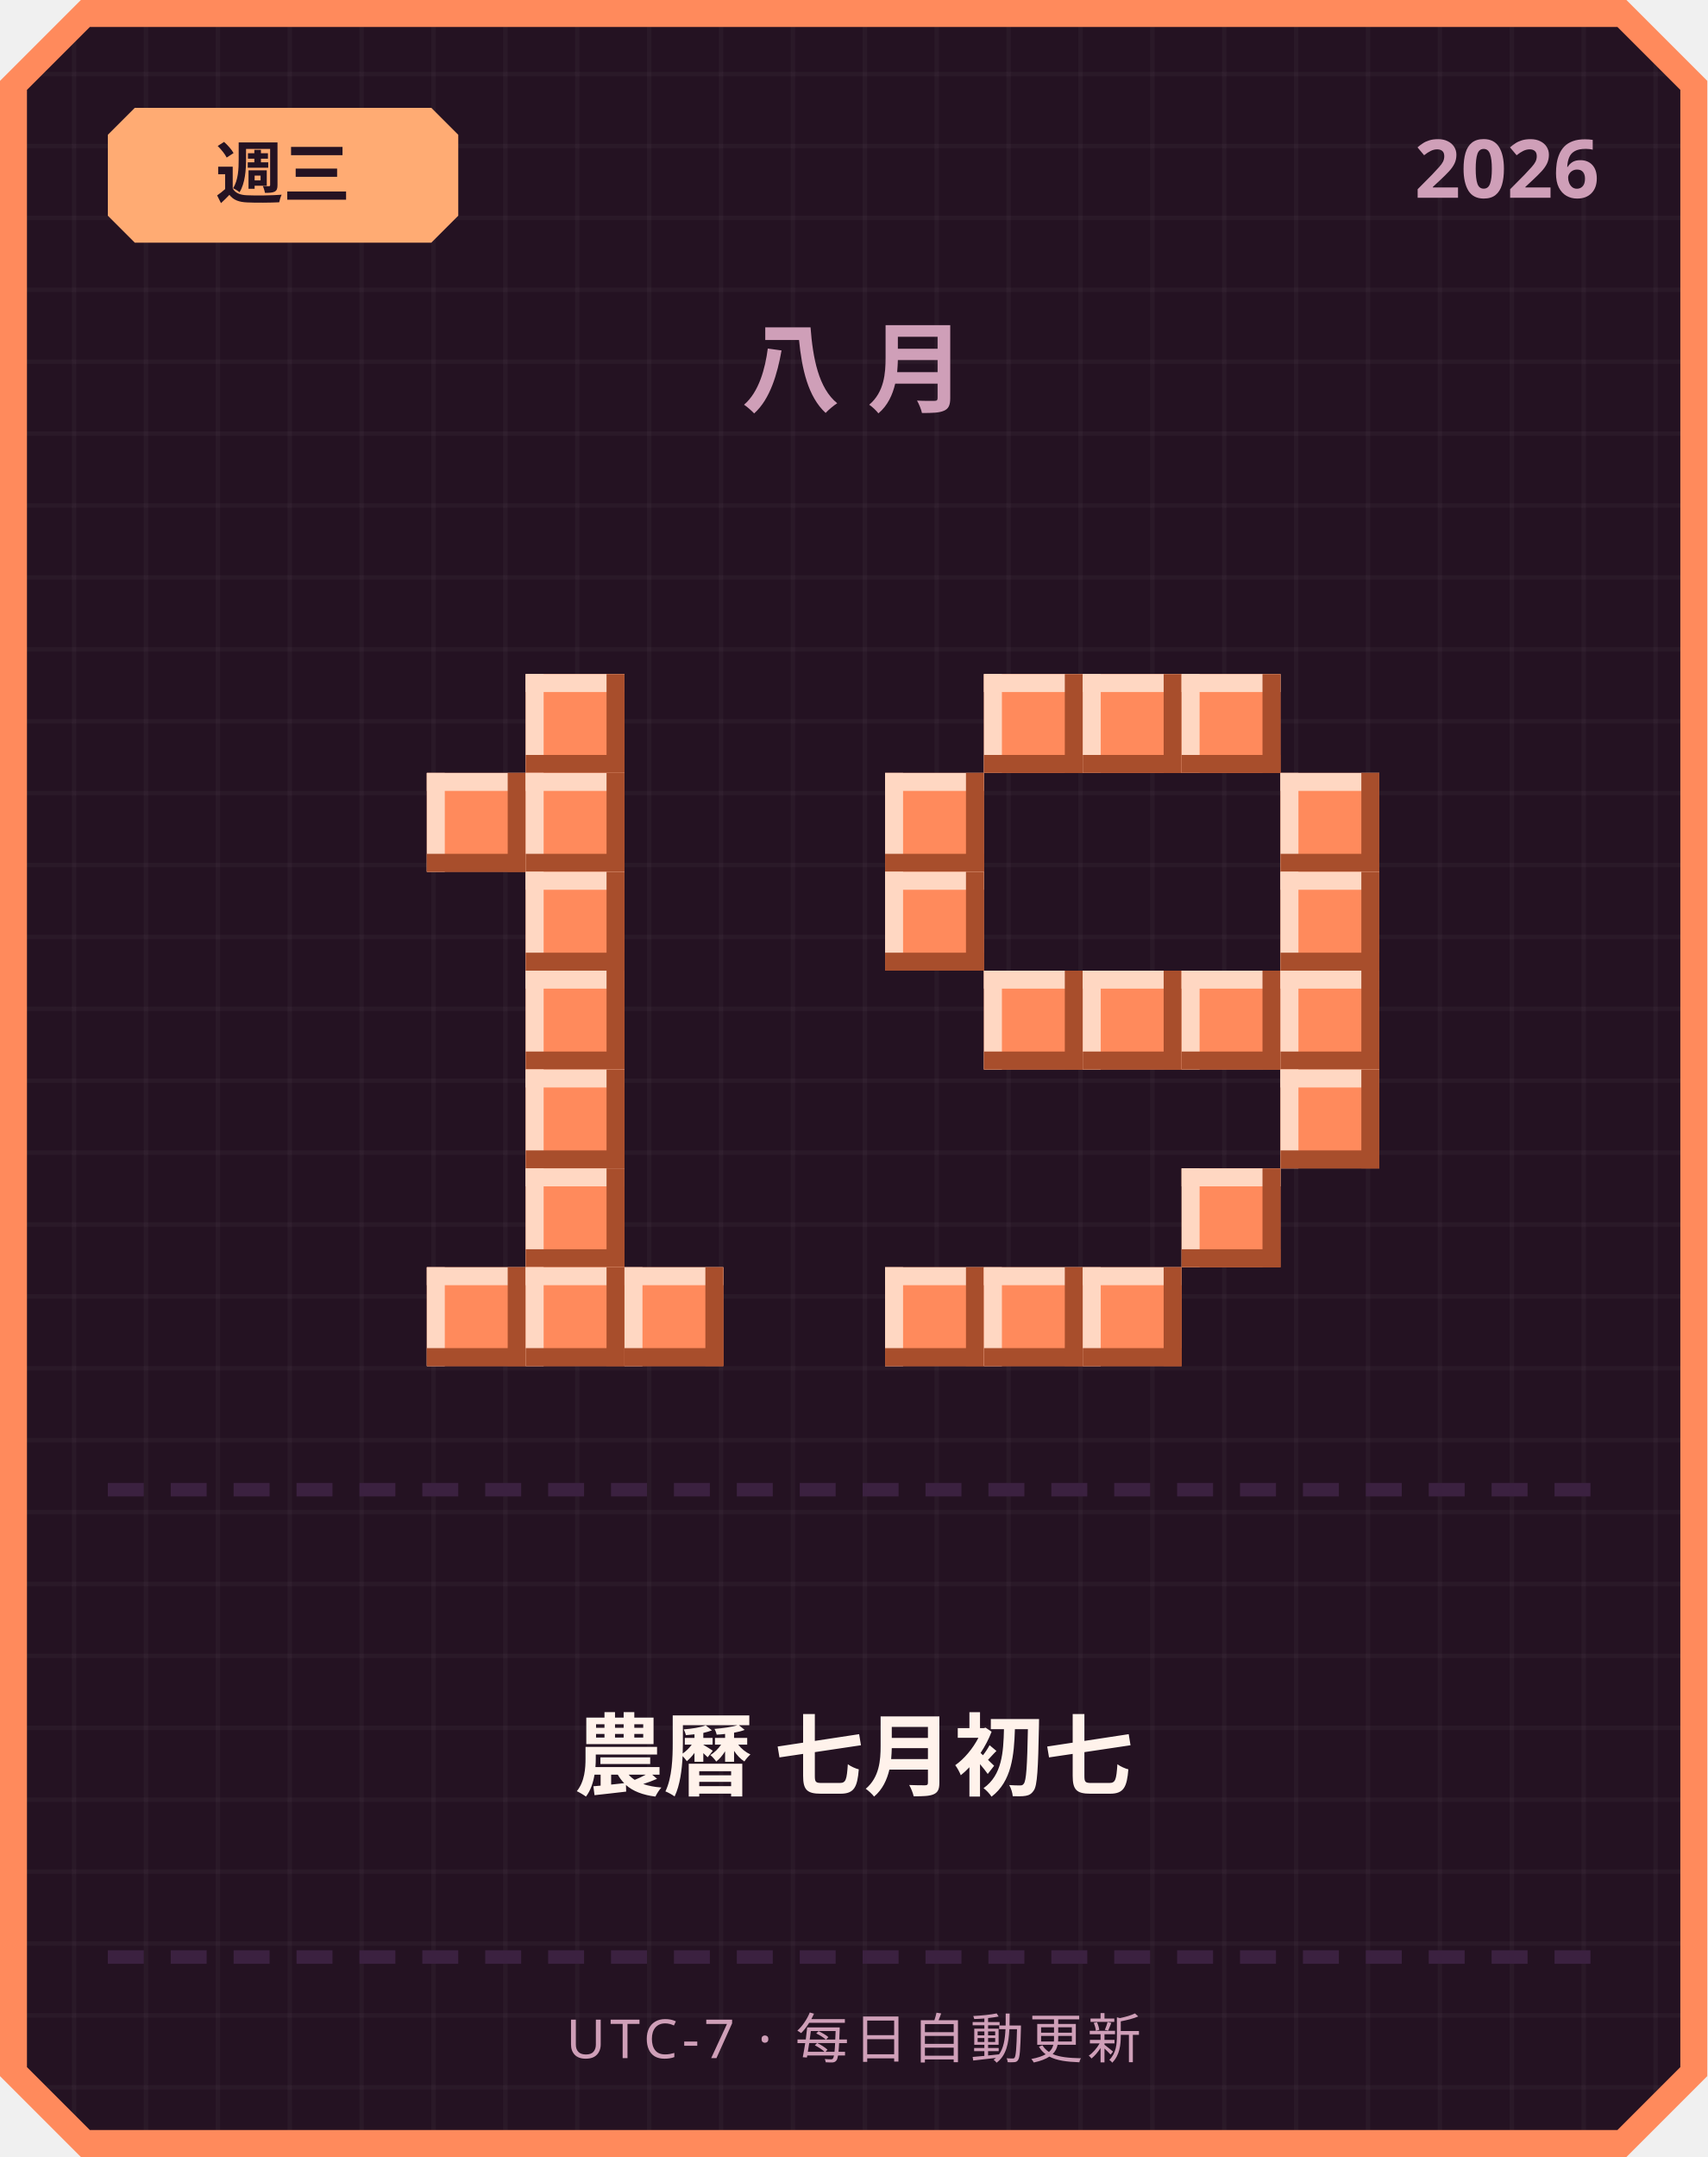
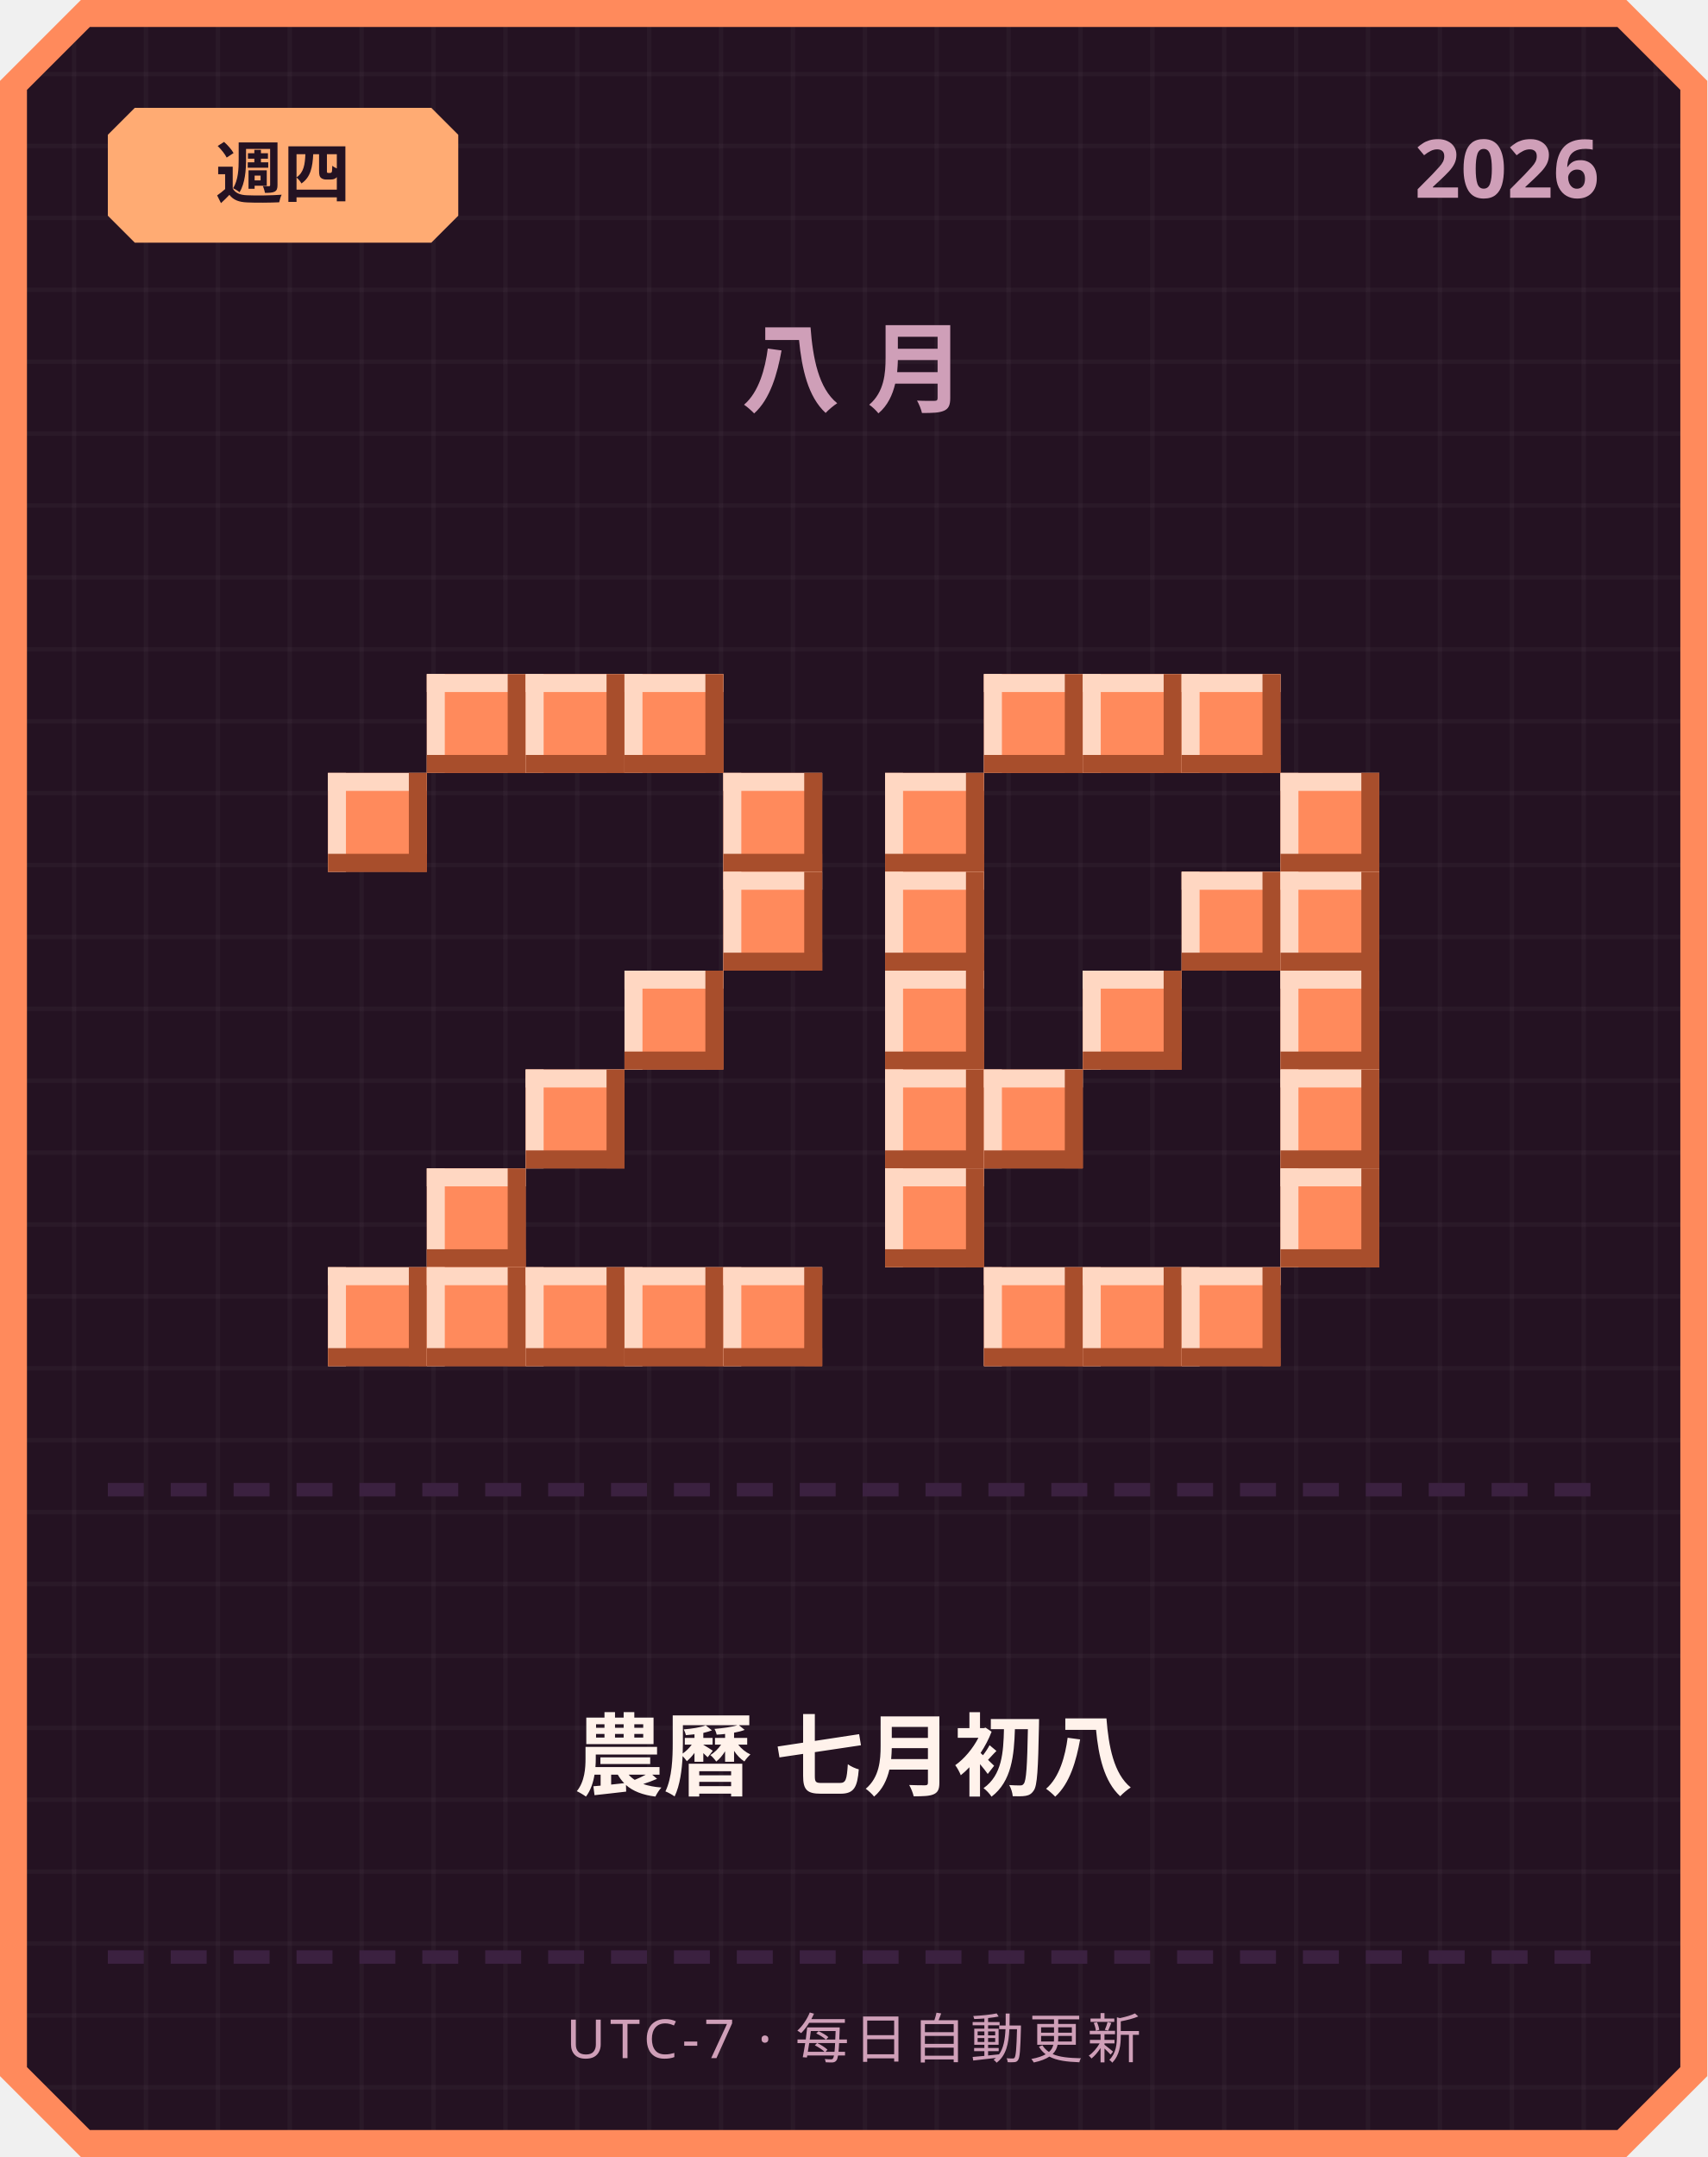
<svg xmlns="http://www.w3.org/2000/svg" width="380" height="480" viewBox="0 0 380 480">
  <defs>
    <pattern id="grid" width="16" height="16" patternUnits="userSpaceOnUse">
      <rect width="16" height="16" fill="#241222" />
      <rect width="1" height="16" fill="#ffffff" opacity="0.03" />
      <rect width="16" height="1" fill="#ffffff" opacity="0.03" />
    </pattern>
  </defs>
  <path d="M 18,0 L 362,0 L 380,18 L 380,462 L 362,480 L 18,480 L 0,462 L 0,18 Z" fill="#ff8a5c" />
  <path d="M 20,6 L 360,6 L 374,20 L 374,460 L 360,474 L 20,474 L 6,460 L 6,20 Z" fill="url(#grid)" />
  <path d="M 30,24 L 96,24 L 102,30 L 102,48 L 96,54 L 30,54 L 24,48 L 24,30 Z" fill="#ffab73" />
-   <text x="63" y="44" text-anchor="middle" font-family="'Segoe UI', sans-serif" font-size="15" font-weight="700" fill="#241222">週三</text>
+   <text x="63" y="44" text-anchor="middle" font-family="'Segoe UI', sans-serif" font-size="15" font-weight="700" fill="#241222">週四</text>
  <text x="356" y="44" text-anchor="end" font-family="'Segoe UI', sans-serif" font-size="18" font-weight="700" fill="#cf9fb8">2026</text>
  <text x="190" y="90" text-anchor="middle" font-family="'Segoe UI', sans-serif" font-size="22" font-weight="700" letter-spacing="6" fill="#cf9fb8">八月</text>
+   <rect x="95" y="150" width="22" height="22" fill="#ff8a5c" />
+   <rect x="95" y="150" width="22" height="4" fill="#ffd7c2" />
+   <rect x="95" y="150" width="4" height="22" fill="#ffd7c2" />
+   <rect x="95" y="168" width="22" height="4" fill="#a84e2c" />
+   <rect x="113" y="150" width="4" height="22" fill="#a84e2c" />
  <rect x="117" y="150" width="22" height="22" fill="#ff8a5c" />
  <rect x="117" y="150" width="22" height="4" fill="#ffd7c2" />
  <rect x="117" y="150" width="4" height="22" fill="#ffd7c2" />
  <rect x="117" y="168" width="22" height="4" fill="#a84e2c" />
  <rect x="135" y="150" width="4" height="22" fill="#a84e2c" />
-   <rect x="95" y="172" width="22" height="22" fill="#ff8a5c" />
-   <rect x="95" y="172" width="22" height="4" fill="#ffd7c2" />
-   <rect x="95" y="172" width="4" height="22" fill="#ffd7c2" />
-   <rect x="95" y="190" width="22" height="4" fill="#a84e2c" />
-   <rect x="113" y="172" width="4" height="22" fill="#a84e2c" />
-   <rect x="117" y="172" width="22" height="22" fill="#ff8a5c" />
-   <rect x="117" y="172" width="22" height="4" fill="#ffd7c2" />
-   <rect x="117" y="172" width="4" height="22" fill="#ffd7c2" />
-   <rect x="117" y="190" width="22" height="4" fill="#a84e2c" />
-   <rect x="135" y="172" width="4" height="22" fill="#a84e2c" />
-   <rect x="117" y="194" width="22" height="22" fill="#ff8a5c" />
-   <rect x="117" y="194" width="22" height="4" fill="#ffd7c2" />
-   <rect x="117" y="194" width="4" height="22" fill="#ffd7c2" />
-   <rect x="117" y="212" width="22" height="4" fill="#a84e2c" />
-   <rect x="135" y="194" width="4" height="22" fill="#a84e2c" />
-   <rect x="117" y="216" width="22" height="22" fill="#ff8a5c" />
-   <rect x="117" y="216" width="22" height="4" fill="#ffd7c2" />
-   <rect x="117" y="216" width="4" height="22" fill="#ffd7c2" />
-   <rect x="117" y="234" width="22" height="4" fill="#a84e2c" />
-   <rect x="135" y="216" width="4" height="22" fill="#a84e2c" />
+   <rect x="139" y="150" width="22" height="22" fill="#ff8a5c" />
+   <rect x="139" y="150" width="22" height="4" fill="#ffd7c2" />
+   <rect x="139" y="150" width="4" height="22" fill="#ffd7c2" />
+   <rect x="139" y="168" width="22" height="4" fill="#a84e2c" />
+   <rect x="157" y="150" width="4" height="22" fill="#a84e2c" />
+   <rect x="73" y="172" width="22" height="22" fill="#ff8a5c" />
+   <rect x="73" y="172" width="22" height="4" fill="#ffd7c2" />
+   <rect x="73" y="172" width="4" height="22" fill="#ffd7c2" />
+   <rect x="73" y="190" width="22" height="4" fill="#a84e2c" />
+   <rect x="91" y="172" width="4" height="22" fill="#a84e2c" />
+   <rect x="161" y="172" width="22" height="22" fill="#ff8a5c" />
+   <rect x="161" y="172" width="22" height="4" fill="#ffd7c2" />
+   <rect x="161" y="172" width="4" height="22" fill="#ffd7c2" />
+   <rect x="161" y="190" width="22" height="4" fill="#a84e2c" />
+   <rect x="179" y="172" width="4" height="22" fill="#a84e2c" />
+   <rect x="161" y="194" width="22" height="22" fill="#ff8a5c" />
+   <rect x="161" y="194" width="22" height="4" fill="#ffd7c2" />
+   <rect x="161" y="194" width="4" height="22" fill="#ffd7c2" />
+   <rect x="161" y="212" width="22" height="4" fill="#a84e2c" />
+   <rect x="179" y="194" width="4" height="22" fill="#a84e2c" />
+   <rect x="139" y="216" width="22" height="22" fill="#ff8a5c" />
+   <rect x="139" y="216" width="22" height="4" fill="#ffd7c2" />
+   <rect x="139" y="216" width="4" height="22" fill="#ffd7c2" />
+   <rect x="139" y="234" width="22" height="4" fill="#a84e2c" />
+   <rect x="157" y="216" width="4" height="22" fill="#a84e2c" />
  <rect x="117" y="238" width="22" height="22" fill="#ff8a5c" />
  <rect x="117" y="238" width="22" height="4" fill="#ffd7c2" />
  <rect x="117" y="238" width="4" height="22" fill="#ffd7c2" />
  <rect x="117" y="256" width="22" height="4" fill="#a84e2c" />
  <rect x="135" y="238" width="4" height="22" fill="#a84e2c" />
-   <rect x="117" y="260" width="22" height="22" fill="#ff8a5c" />
-   <rect x="117" y="260" width="22" height="4" fill="#ffd7c2" />
-   <rect x="117" y="260" width="4" height="22" fill="#ffd7c2" />
-   <rect x="117" y="278" width="22" height="4" fill="#a84e2c" />
-   <rect x="135" y="260" width="4" height="22" fill="#a84e2c" />
+   <rect x="95" y="260" width="22" height="22" fill="#ff8a5c" />
+   <rect x="95" y="260" width="22" height="4" fill="#ffd7c2" />
+   <rect x="95" y="260" width="4" height="22" fill="#ffd7c2" />
+   <rect x="95" y="278" width="22" height="4" fill="#a84e2c" />
+   <rect x="113" y="260" width="4" height="22" fill="#a84e2c" />
+   <rect x="73" y="282" width="22" height="22" fill="#ff8a5c" />
+   <rect x="73" y="282" width="22" height="4" fill="#ffd7c2" />
+   <rect x="73" y="282" width="4" height="22" fill="#ffd7c2" />
+   <rect x="73" y="300" width="22" height="4" fill="#a84e2c" />
+   <rect x="91" y="282" width="4" height="22" fill="#a84e2c" />
  <rect x="95" y="282" width="22" height="22" fill="#ff8a5c" />
  <rect x="95" y="282" width="22" height="4" fill="#ffd7c2" />
  <rect x="95" y="282" width="4" height="22" fill="#ffd7c2" />
  <rect x="95" y="300" width="22" height="4" fill="#a84e2c" />
  <rect x="113" y="282" width="4" height="22" fill="#a84e2c" />
  <rect x="117" y="282" width="22" height="22" fill="#ff8a5c" />
  <rect x="117" y="282" width="22" height="4" fill="#ffd7c2" />
  <rect x="117" y="282" width="4" height="22" fill="#ffd7c2" />
  <rect x="117" y="300" width="22" height="4" fill="#a84e2c" />
  <rect x="135" y="282" width="4" height="22" fill="#a84e2c" />
  <rect x="139" y="282" width="22" height="22" fill="#ff8a5c" />
  <rect x="139" y="282" width="22" height="4" fill="#ffd7c2" />
  <rect x="139" y="282" width="4" height="22" fill="#ffd7c2" />
  <rect x="139" y="300" width="22" height="4" fill="#a84e2c" />
  <rect x="157" y="282" width="4" height="22" fill="#a84e2c" />
+   <rect x="161" y="282" width="22" height="22" fill="#ff8a5c" />
+   <rect x="161" y="282" width="22" height="4" fill="#ffd7c2" />
+   <rect x="161" y="282" width="4" height="22" fill="#ffd7c2" />
+   <rect x="161" y="300" width="22" height="4" fill="#a84e2c" />
+   <rect x="179" y="282" width="4" height="22" fill="#a84e2c" />
  <rect x="219" y="150" width="22" height="22" fill="#ff8a5c" />
  <rect x="219" y="150" width="22" height="4" fill="#ffd7c2" />
  <rect x="219" y="150" width="4" height="22" fill="#ffd7c2" />
  <rect x="219" y="168" width="22" height="4" fill="#a84e2c" />
  <rect x="237" y="150" width="4" height="22" fill="#a84e2c" />
  <rect x="241" y="150" width="22" height="22" fill="#ff8a5c" />
  <rect x="241" y="150" width="22" height="4" fill="#ffd7c2" />
  <rect x="241" y="150" width="4" height="22" fill="#ffd7c2" />
  <rect x="241" y="168" width="22" height="4" fill="#a84e2c" />
  <rect x="259" y="150" width="4" height="22" fill="#a84e2c" />
  <rect x="263" y="150" width="22" height="22" fill="#ff8a5c" />
  <rect x="263" y="150" width="22" height="4" fill="#ffd7c2" />
  <rect x="263" y="150" width="4" height="22" fill="#ffd7c2" />
  <rect x="263" y="168" width="22" height="4" fill="#a84e2c" />
  <rect x="281" y="150" width="4" height="22" fill="#a84e2c" />
  <rect x="197" y="172" width="22" height="22" fill="#ff8a5c" />
  <rect x="197" y="172" width="22" height="4" fill="#ffd7c2" />
  <rect x="197" y="172" width="4" height="22" fill="#ffd7c2" />
  <rect x="197" y="190" width="22" height="4" fill="#a84e2c" />
  <rect x="215" y="172" width="4" height="22" fill="#a84e2c" />
  <rect x="285" y="172" width="22" height="22" fill="#ff8a5c" />
  <rect x="285" y="172" width="22" height="4" fill="#ffd7c2" />
  <rect x="285" y="172" width="4" height="22" fill="#ffd7c2" />
  <rect x="285" y="190" width="22" height="4" fill="#a84e2c" />
  <rect x="303" y="172" width="4" height="22" fill="#a84e2c" />
  <rect x="197" y="194" width="22" height="22" fill="#ff8a5c" />
  <rect x="197" y="194" width="22" height="4" fill="#ffd7c2" />
  <rect x="197" y="194" width="4" height="22" fill="#ffd7c2" />
  <rect x="197" y="212" width="22" height="4" fill="#a84e2c" />
  <rect x="215" y="194" width="4" height="22" fill="#a84e2c" />
+   <rect x="263" y="194" width="22" height="22" fill="#ff8a5c" />
+   <rect x="263" y="194" width="22" height="4" fill="#ffd7c2" />
+   <rect x="263" y="194" width="4" height="22" fill="#ffd7c2" />
+   <rect x="263" y="212" width="22" height="4" fill="#a84e2c" />
+   <rect x="281" y="194" width="4" height="22" fill="#a84e2c" />
  <rect x="285" y="194" width="22" height="22" fill="#ff8a5c" />
  <rect x="285" y="194" width="22" height="4" fill="#ffd7c2" />
  <rect x="285" y="194" width="4" height="22" fill="#ffd7c2" />
  <rect x="285" y="212" width="22" height="4" fill="#a84e2c" />
  <rect x="303" y="194" width="4" height="22" fill="#a84e2c" />
-   <rect x="219" y="216" width="22" height="22" fill="#ff8a5c" />
-   <rect x="219" y="216" width="22" height="4" fill="#ffd7c2" />
-   <rect x="219" y="216" width="4" height="22" fill="#ffd7c2" />
-   <rect x="219" y="234" width="22" height="4" fill="#a84e2c" />
-   <rect x="237" y="216" width="4" height="22" fill="#a84e2c" />
+   <rect x="197" y="216" width="22" height="22" fill="#ff8a5c" />
+   <rect x="197" y="216" width="22" height="4" fill="#ffd7c2" />
+   <rect x="197" y="216" width="4" height="22" fill="#ffd7c2" />
+   <rect x="197" y="234" width="22" height="4" fill="#a84e2c" />
+   <rect x="215" y="216" width="4" height="22" fill="#a84e2c" />
  <rect x="241" y="216" width="22" height="22" fill="#ff8a5c" />
  <rect x="241" y="216" width="22" height="4" fill="#ffd7c2" />
  <rect x="241" y="216" width="4" height="22" fill="#ffd7c2" />
  <rect x="241" y="234" width="22" height="4" fill="#a84e2c" />
  <rect x="259" y="216" width="4" height="22" fill="#a84e2c" />
-   <rect x="263" y="216" width="22" height="22" fill="#ff8a5c" />
-   <rect x="263" y="216" width="22" height="4" fill="#ffd7c2" />
-   <rect x="263" y="216" width="4" height="22" fill="#ffd7c2" />
-   <rect x="263" y="234" width="22" height="4" fill="#a84e2c" />
-   <rect x="281" y="216" width="4" height="22" fill="#a84e2c" />
  <rect x="285" y="216" width="22" height="22" fill="#ff8a5c" />
  <rect x="285" y="216" width="22" height="4" fill="#ffd7c2" />
  <rect x="285" y="216" width="4" height="22" fill="#ffd7c2" />
  <rect x="285" y="234" width="22" height="4" fill="#a84e2c" />
  <rect x="303" y="216" width="4" height="22" fill="#a84e2c" />
+   <rect x="197" y="238" width="22" height="22" fill="#ff8a5c" />
+   <rect x="197" y="238" width="22" height="4" fill="#ffd7c2" />
+   <rect x="197" y="238" width="4" height="22" fill="#ffd7c2" />
+   <rect x="197" y="256" width="22" height="4" fill="#a84e2c" />
+   <rect x="215" y="238" width="4" height="22" fill="#a84e2c" />
+   <rect x="219" y="238" width="22" height="22" fill="#ff8a5c" />
+   <rect x="219" y="238" width="22" height="4" fill="#ffd7c2" />
+   <rect x="219" y="238" width="4" height="22" fill="#ffd7c2" />
+   <rect x="219" y="256" width="22" height="4" fill="#a84e2c" />
+   <rect x="237" y="238" width="4" height="22" fill="#a84e2c" />
  <rect x="285" y="238" width="22" height="22" fill="#ff8a5c" />
  <rect x="285" y="238" width="22" height="4" fill="#ffd7c2" />
  <rect x="285" y="238" width="4" height="22" fill="#ffd7c2" />
  <rect x="285" y="256" width="22" height="4" fill="#a84e2c" />
  <rect x="303" y="238" width="4" height="22" fill="#a84e2c" />
-   <rect x="263" y="260" width="22" height="22" fill="#ff8a5c" />
-   <rect x="263" y="260" width="22" height="4" fill="#ffd7c2" />
-   <rect x="263" y="260" width="4" height="22" fill="#ffd7c2" />
-   <rect x="263" y="278" width="22" height="4" fill="#a84e2c" />
-   <rect x="281" y="260" width="4" height="22" fill="#a84e2c" />
-   <rect x="197" y="282" width="22" height="22" fill="#ff8a5c" />
-   <rect x="197" y="282" width="22" height="4" fill="#ffd7c2" />
-   <rect x="197" y="282" width="4" height="22" fill="#ffd7c2" />
-   <rect x="197" y="300" width="22" height="4" fill="#a84e2c" />
-   <rect x="215" y="282" width="4" height="22" fill="#a84e2c" />
+   <rect x="197" y="260" width="22" height="22" fill="#ff8a5c" />
+   <rect x="197" y="260" width="22" height="4" fill="#ffd7c2" />
+   <rect x="197" y="260" width="4" height="22" fill="#ffd7c2" />
+   <rect x="197" y="278" width="22" height="4" fill="#a84e2c" />
+   <rect x="215" y="260" width="4" height="22" fill="#a84e2c" />
+   <rect x="285" y="260" width="22" height="22" fill="#ff8a5c" />
+   <rect x="285" y="260" width="22" height="4" fill="#ffd7c2" />
+   <rect x="285" y="260" width="4" height="22" fill="#ffd7c2" />
+   <rect x="285" y="278" width="22" height="4" fill="#a84e2c" />
+   <rect x="303" y="260" width="4" height="22" fill="#a84e2c" />
  <rect x="219" y="282" width="22" height="22" fill="#ff8a5c" />
  <rect x="219" y="282" width="22" height="4" fill="#ffd7c2" />
  <rect x="219" y="282" width="4" height="22" fill="#ffd7c2" />
  <rect x="219" y="300" width="22" height="4" fill="#a84e2c" />
  <rect x="237" y="282" width="4" height="22" fill="#a84e2c" />
  <rect x="241" y="282" width="22" height="22" fill="#ff8a5c" />
  <rect x="241" y="282" width="22" height="4" fill="#ffd7c2" />
  <rect x="241" y="282" width="4" height="22" fill="#ffd7c2" />
  <rect x="241" y="300" width="22" height="4" fill="#a84e2c" />
  <rect x="259" y="282" width="4" height="22" fill="#a84e2c" />
+   <rect x="263" y="282" width="22" height="22" fill="#ff8a5c" />
+   <rect x="263" y="282" width="22" height="4" fill="#ffd7c2" />
+   <rect x="263" y="282" width="4" height="22" fill="#ffd7c2" />
+   <rect x="263" y="300" width="22" height="4" fill="#a84e2c" />
+   <rect x="281" y="282" width="4" height="22" fill="#a84e2c" />
  <rect x="24" y="330" width="8" height="3" fill="#3b2140" />
  <rect x="38" y="330" width="8" height="3" fill="#3b2140" />
  <rect x="52" y="330" width="8" height="3" fill="#3b2140" />
  <rect x="66" y="330" width="8" height="3" fill="#3b2140" />
  <rect x="80" y="330" width="8" height="3" fill="#3b2140" />
  <rect x="94" y="330" width="8" height="3" fill="#3b2140" />
  <rect x="108" y="330" width="8" height="3" fill="#3b2140" />
  <rect x="122" y="330" width="8" height="3" fill="#3b2140" />
  <rect x="136" y="330" width="8" height="3" fill="#3b2140" />
  <rect x="150" y="330" width="8" height="3" fill="#3b2140" />
  <rect x="164" y="330" width="8" height="3" fill="#3b2140" />
  <rect x="178" y="330" width="8" height="3" fill="#3b2140" />
  <rect x="192" y="330" width="8" height="3" fill="#3b2140" />
  <rect x="206" y="330" width="8" height="3" fill="#3b2140" />
  <rect x="220" y="330" width="8" height="3" fill="#3b2140" />
  <rect x="234" y="330" width="8" height="3" fill="#3b2140" />
  <rect x="248" y="330" width="8" height="3" fill="#3b2140" />
  <rect x="262" y="330" width="8" height="3" fill="#3b2140" />
  <rect x="276" y="330" width="8" height="3" fill="#3b2140" />
  <rect x="290" y="330" width="8" height="3" fill="#3b2140" />
  <rect x="304" y="330" width="8" height="3" fill="#3b2140" />
  <rect x="318" y="330" width="8" height="3" fill="#3b2140" />
  <rect x="332" y="330" width="8" height="3" fill="#3b2140" />
  <rect x="346" y="330" width="8" height="3" fill="#3b2140" />
-   <text x="190" y="398" text-anchor="middle" font-family="'Segoe UI', 'Microsoft JhengHei', sans-serif" font-size="20" font-weight="700" fill="#fff2eb">農曆 七月初七</text>
+   <text x="190" y="398" text-anchor="middle" font-family="'Segoe UI', 'Microsoft JhengHei', sans-serif" font-size="20" font-weight="700" fill="#fff2eb">農曆 七月初八</text>
  <rect x="24" y="434" width="8" height="3" fill="#3b2140" />
  <rect x="38" y="434" width="8" height="3" fill="#3b2140" />
  <rect x="52" y="434" width="8" height="3" fill="#3b2140" />
  <rect x="66" y="434" width="8" height="3" fill="#3b2140" />
  <rect x="80" y="434" width="8" height="3" fill="#3b2140" />
  <rect x="94" y="434" width="8" height="3" fill="#3b2140" />
  <rect x="108" y="434" width="8" height="3" fill="#3b2140" />
  <rect x="122" y="434" width="8" height="3" fill="#3b2140" />
  <rect x="136" y="434" width="8" height="3" fill="#3b2140" />
  <rect x="150" y="434" width="8" height="3" fill="#3b2140" />
  <rect x="164" y="434" width="8" height="3" fill="#3b2140" />
  <rect x="178" y="434" width="8" height="3" fill="#3b2140" />
  <rect x="192" y="434" width="8" height="3" fill="#3b2140" />
  <rect x="206" y="434" width="8" height="3" fill="#3b2140" />
  <rect x="220" y="434" width="8" height="3" fill="#3b2140" />
  <rect x="234" y="434" width="8" height="3" fill="#3b2140" />
  <rect x="248" y="434" width="8" height="3" fill="#3b2140" />
  <rect x="262" y="434" width="8" height="3" fill="#3b2140" />
  <rect x="276" y="434" width="8" height="3" fill="#3b2140" />
  <rect x="290" y="434" width="8" height="3" fill="#3b2140" />
  <rect x="304" y="434" width="8" height="3" fill="#3b2140" />
  <rect x="318" y="434" width="8" height="3" fill="#3b2140" />
  <rect x="332" y="434" width="8" height="3" fill="#3b2140" />
  <rect x="346" y="434" width="8" height="3" fill="#3b2140" />
  <text x="190" y="458" text-anchor="middle" font-family="'Segoe UI', sans-serif" font-size="12" letter-spacing="1" fill="#cf9fb8">UTC-7 · 每日自動更新</text>
</svg>
